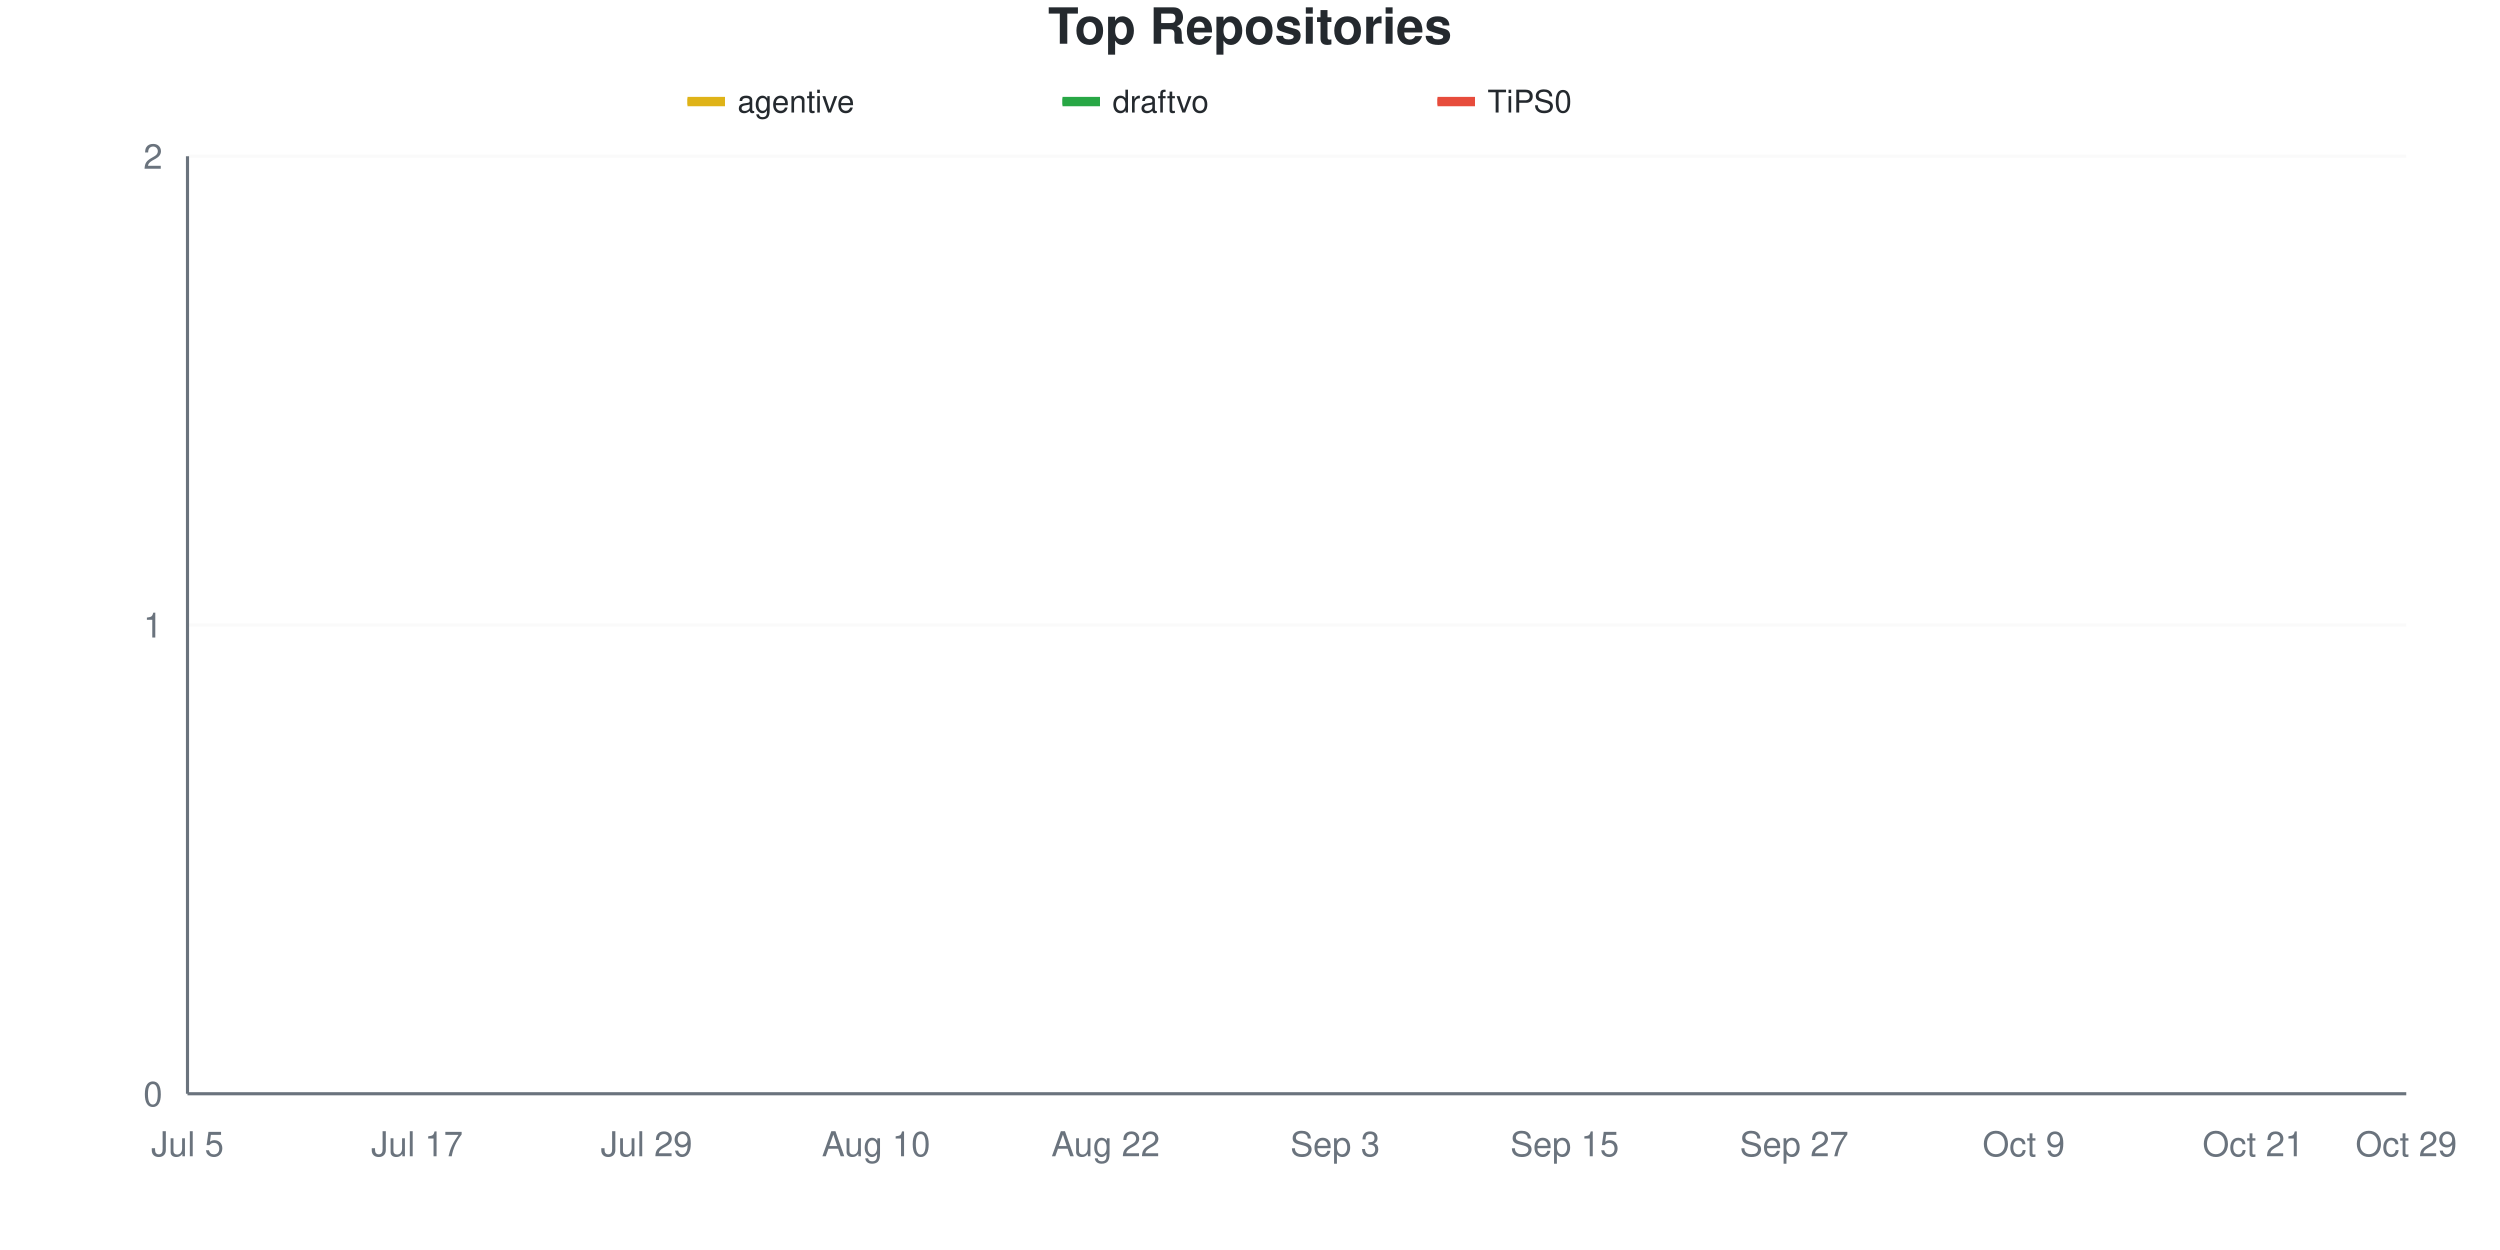
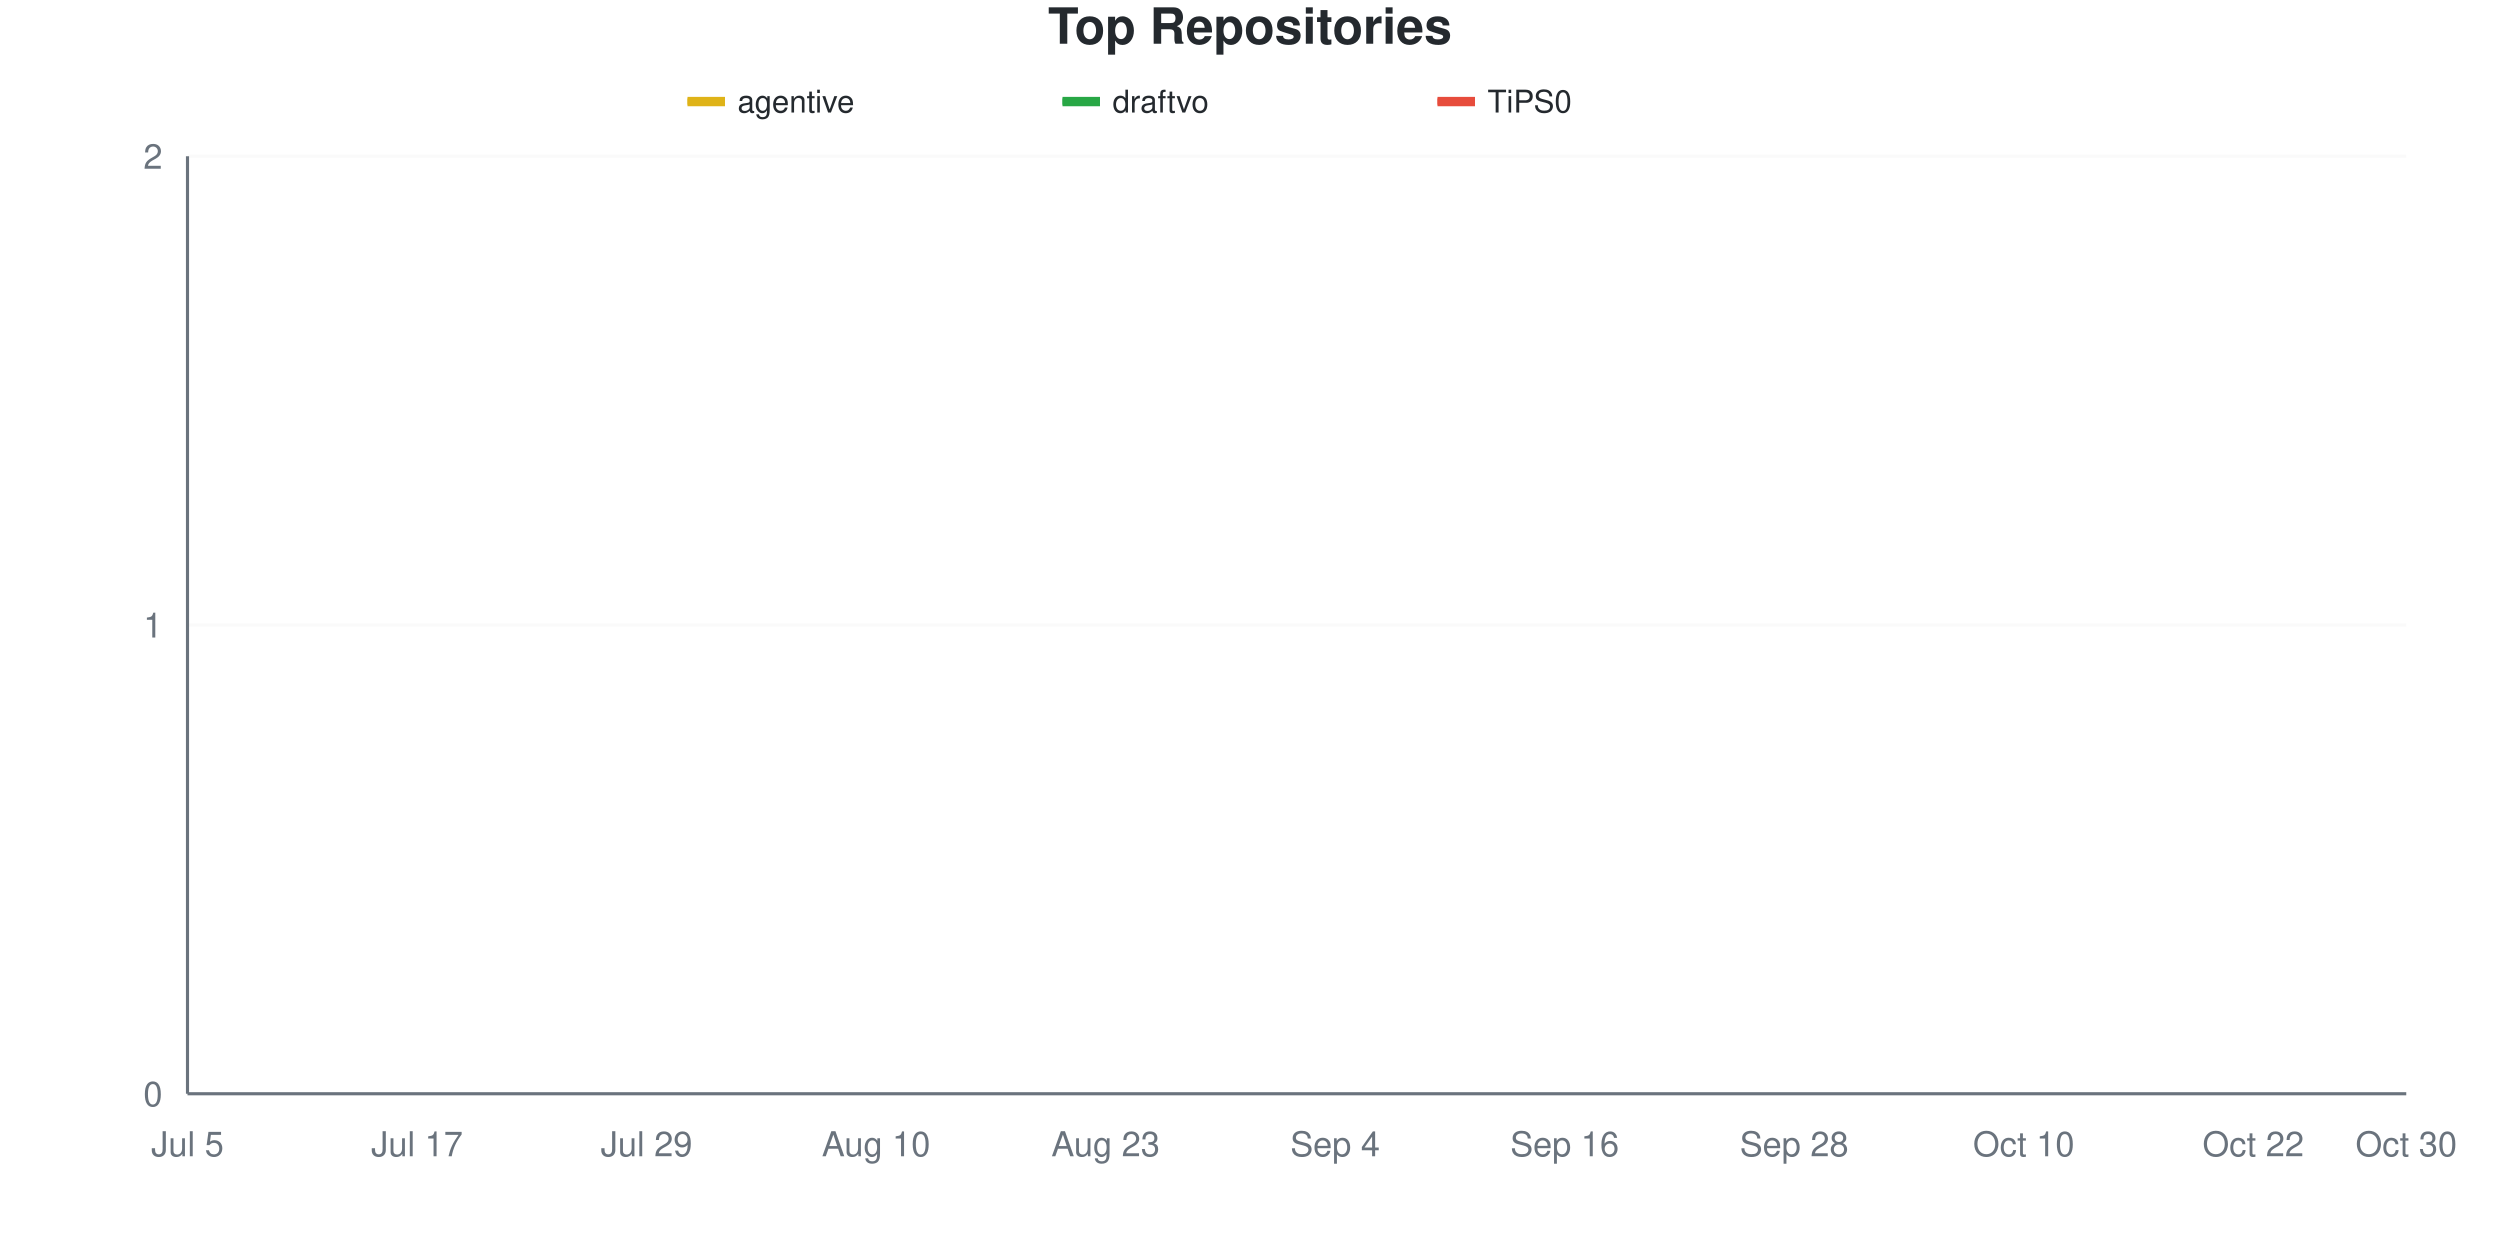
<svg xmlns="http://www.w3.org/2000/svg" viewBox="0 0 800 400" width="800" height="400">
  <style>
    @keyframes drawLine {
      to { stroke-dashoffset: 0; }
    }
    @keyframes fadeInPoint {
      from { opacity: 0; }
      to { opacity: 1; }
    }
    .data-line-0 {
      stroke-dasharray: 1065;
      stroke-dashoffset: 1065;
      animation: drawLine 2s ease-out forwards;
    }
    .data-line-1 {
      stroke-dasharray: 1065;
      stroke-dashoffset: 1065;
      animation: drawLine 2s ease-out forwards;
    }
    .data-line-2 {
      stroke-dasharray: 1065;
      stroke-dashoffset: 1065;
      animation: drawLine 2s ease-out forwards;
    }
    .data-point {
      opacity: 0;
      animation: fadeInPoint 0.5s ease-out forwards;
    }
    .chart-bg { fill: #fff; }
    .chart-text { fill: #24292e; }
    .chart-muted { fill: #6a737d; }
    .chart-grid { stroke: #eee; }
    .chart-axis { stroke: #6a737d; }
    @media (prefers-color-scheme: dark) {
      .chart-bg { fill: #0d1117; }
      .chart-text { fill: #e6edf3; }
      .chart-muted { fill: #8b949e; }
      .chart-grid { stroke: #21262d; }
      .chart-axis { stroke: #8b949e; }
    }
  </style>
  <rect width="800" height="400" class="chart-bg" />
  <text x="400" y="14" text-anchor="middle" class="chart-text" font-size="16" font-weight="bold" font-family="-apple-system, BlinkMacSystemFont, 'Segoe UI', Helvetica, Arial, sans-serif">Top Repositories</text>
  <g class="legend">
    <rect x="220" y="31" width="12" height="3" fill="#dfb317" />
    <line x1="220" y1="32.5" x2="232" y2="32.5" stroke="#dfb317" stroke-width="2" />
    <text x="236" y="36" class="chart-text" font-size="10" font-family="-apple-system, BlinkMacSystemFont, 'Segoe UI', Helvetica, Arial, sans-serif">agentive</text>
    <rect x="340" y="31" width="12" height="3" fill="#28a745" />
    <line x1="340" y1="32.5" x2="352" y2="32.5" stroke="#28a745" stroke-width="2" />
    <text x="356" y="36" class="chart-text" font-size="10" font-family="-apple-system, BlinkMacSystemFont, 'Segoe UI', Helvetica, Arial, sans-serif">draftvo</text>
    <rect x="460" y="31" width="12" height="3" fill="#e74c3c" />
    <line x1="460" y1="32.5" x2="472" y2="32.5" stroke="#e74c3c" stroke-width="2" />
    <text x="476" y="36" class="chart-text" font-size="10" font-family="-apple-system, BlinkMacSystemFont, 'Segoe UI', Helvetica, Arial, sans-serif">TiPS0</text>
  </g>
  <g class="grid">
    <line x1="60" y1="350" x2="770" y2="350" class="chart-grid" stroke-opacity="0.3" />
    <text x="52" y="354" text-anchor="end" class="chart-muted" font-size="11" font-family="-apple-system, BlinkMacSystemFont, 'Segoe UI', Helvetica, Arial, sans-serif">0</text>
    <line x1="60" y1="200" x2="770" y2="200" class="chart-grid" stroke-opacity="0.3" />
    <text x="52" y="204" text-anchor="end" class="chart-muted" font-size="11" font-family="-apple-system, BlinkMacSystemFont, 'Segoe UI', Helvetica, Arial, sans-serif">1</text>
    <line x1="60" y1="50" x2="770" y2="50" class="chart-grid" stroke-opacity="0.3" />
    <text x="52" y="54" text-anchor="end" class="chart-muted" font-size="11" font-family="-apple-system, BlinkMacSystemFont, 'Segoe UI', Helvetica, Arial, sans-serif">2</text>
  </g>
  <g class="milestones">
    
  </g>
  <g class="x-axis">
    <text x="60" y="370" text-anchor="middle" class="chart-muted" font-size="11" font-family="-apple-system, BlinkMacSystemFont, 'Segoe UI', Helvetica, Arial, sans-serif">Jul 5</text>
    <text x="133.448" y="370" text-anchor="middle" class="chart-muted" font-size="11" font-family="-apple-system, BlinkMacSystemFont, 'Segoe UI', Helvetica, Arial, sans-serif">Jul 17</text>
    <text x="206.897" y="370" text-anchor="middle" class="chart-muted" font-size="11" font-family="-apple-system, BlinkMacSystemFont, 'Segoe UI', Helvetica, Arial, sans-serif">Jul 29</text>
    <text x="280.345" y="370" text-anchor="middle" class="chart-muted" font-size="11" font-family="-apple-system, BlinkMacSystemFont, 'Segoe UI', Helvetica, Arial, sans-serif">Aug 10</text>
-     <text x="353.793" y="370" text-anchor="middle" class="chart-muted" font-size="11" font-family="-apple-system, BlinkMacSystemFont, 'Segoe UI', Helvetica, Arial, sans-serif">Aug 22</text>
-     <text x="427.241" y="370" text-anchor="middle" class="chart-muted" font-size="11" font-family="-apple-system, BlinkMacSystemFont, 'Segoe UI', Helvetica, Arial, sans-serif">Sep 3</text>
-     <text x="500.69" y="370" text-anchor="middle" class="chart-muted" font-size="11" font-family="-apple-system, BlinkMacSystemFont, 'Segoe UI', Helvetica, Arial, sans-serif">Sep 15</text>
-     <text x="574.138" y="370" text-anchor="middle" class="chart-muted" font-size="11" font-family="-apple-system, BlinkMacSystemFont, 'Segoe UI', Helvetica, Arial, sans-serif">Sep 27</text>
-     <text x="647.586" y="370" text-anchor="middle" class="chart-muted" font-size="11" font-family="-apple-system, BlinkMacSystemFont, 'Segoe UI', Helvetica, Arial, sans-serif">Oct 9</text>
-     <text x="721.034" y="370" text-anchor="middle" class="chart-muted" font-size="11" font-family="-apple-system, BlinkMacSystemFont, 'Segoe UI', Helvetica, Arial, sans-serif">Oct 21</text>
-     <text x="770" y="370" text-anchor="middle" class="chart-muted" font-size="11" font-family="-apple-system, BlinkMacSystemFont, 'Segoe UI', Helvetica, Arial, sans-serif">Oct 29</text>
+     <text x="353.793" y="370" text-anchor="middle" class="chart-muted" font-size="11" font-family="-apple-system, BlinkMacSystemFont, 'Segoe UI', Helvetica, Arial, sans-serif">Aug 23</text>
+     <text x="427.241" y="370" text-anchor="middle" class="chart-muted" font-size="11" font-family="-apple-system, BlinkMacSystemFont, 'Segoe UI', Helvetica, Arial, sans-serif">Sep 4</text>
+     <text x="500.69" y="370" text-anchor="middle" class="chart-muted" font-size="11" font-family="-apple-system, BlinkMacSystemFont, 'Segoe UI', Helvetica, Arial, sans-serif">Sep 16</text>
+     <text x="574.138" y="370" text-anchor="middle" class="chart-muted" font-size="11" font-family="-apple-system, BlinkMacSystemFont, 'Segoe UI', Helvetica, Arial, sans-serif">Sep 28</text>
+     <text x="647.586" y="370" text-anchor="middle" class="chart-muted" font-size="11" font-family="-apple-system, BlinkMacSystemFont, 'Segoe UI', Helvetica, Arial, sans-serif">Oct 10</text>
+     <text x="721.034" y="370" text-anchor="middle" class="chart-muted" font-size="11" font-family="-apple-system, BlinkMacSystemFont, 'Segoe UI', Helvetica, Arial, sans-serif">Oct 22</text>
+     <text x="770" y="370" text-anchor="middle" class="chart-muted" font-size="11" font-family="-apple-system, BlinkMacSystemFont, 'Segoe UI', Helvetica, Arial, sans-serif">Oct 30</text>
  </g>
  <line x1="60" y1="50" x2="60" y2="350" class="chart-axis" stroke-width="1" />
  <line x1="60" y1="350" x2="770" y2="350" class="chart-axis" stroke-width="1" />
  <path d="M60,200 C68.161,200 76.322,200 84.483,200 C92.644,200 100.805,200 108.966,200 C117.126,200 125.287,200 133.448,200 C141.609,200 149.77,200 157.931,200 C166.092,200 174.253,200 182.414,200 C190.575,200 198.736,200 206.897,200 C215.057,200 223.218,200 231.379,200 C239.54,200 247.701,200 255.862,200 C264.023,200 272.184,200 280.345,200 C288.506,200 296.667,200 304.828,200 C312.989,200 321.149,200 329.31,200 C337.471,200 345.632,200 353.793,200 C361.954,200 370.115,200 378.276,200 C386.437,200 394.598,200 402.759,200 C410.92,200 419.08,200 427.241,200 C435.402,200 443.563,200 451.724,200 C459.885,200 468.046,200 476.207,200 C484.368,200 492.529,200 500.69,200 C508.851,200 517.011,200 525.172,200 C533.333,200 541.494,200 549.655,200 C557.816,200 565.977,200 574.138,200 C582.299,200 590.46,200 598.621,200 C606.782,200 614.943,200 623.103,200 C631.264,200 639.425,200 647.586,200 C655.747,200 663.908,200 672.069,200 C680.23,200 688.391,200 696.552,200 C704.713,200 712.874,200 721.034,200 C729.195,200 737.356,200 745.517,200 C753.678,200 761.839,200 770,200" fill="none" stroke="#dfb317" stroke-width="2.5" class="data-line-0" />
  <path d="M60,350 C68.161,350 76.322,350 84.483,350 C92.644,350 100.805,350 108.966,350 C117.126,350 125.287,350 133.448,350 C141.609,350 149.77,350 157.931,350 C166.092,350 174.253,350 182.414,350 C190.575,350 198.736,350 206.897,350 C215.057,350 223.218,350 231.379,350 C239.54,350 247.701,350 255.862,350 C264.023,350 272.184,350 280.345,350 C288.506,350 296.667,350 304.828,350 C312.989,350 321.149,350 329.31,350 C337.471,350 345.632,350 353.793,350 C361.954,350 370.115,350 378.276,350 C386.437,350 394.598,350 402.759,350 C410.92,350 419.08,350 427.241,350 C435.402,350 443.563,350 451.724,350 C459.885,350 468.046,350 476.207,350 C484.368,350 492.529,350 500.69,350 C508.851,350 517.011,350 525.172,350 C533.333,350 541.494,350 549.655,350 C557.816,350 565.977,350 574.138,350 C582.299,350 590.46,350 598.621,350 C606.782,350 614.943,350 623.103,350 C631.264,350 639.425,350 647.586,350 C655.747,350 663.908,350 672.069,350 C680.23,350 688.391,350 696.552,350 C704.713,350 712.874,350 721.034,350 C729.195,350 737.356,350 745.517,350 C753.678,350 761.839,350 770,350" fill="none" stroke="#28a745" stroke-width="2.5" class="data-line-1" />
  <path d="M60,350 C68.161,350 76.322,350 84.483,350 C92.644,350 100.805,350 108.966,350 C117.126,350 125.287,350 133.448,350 C141.609,350 149.77,350 157.931,350 C166.092,350 174.253,350 182.414,350 C190.575,350 198.736,350 206.897,350 C215.057,350 223.218,350 231.379,350 C239.54,350 247.701,350 255.862,350 C264.023,350 272.184,350 280.345,350 C288.506,350 296.667,350 304.828,350 C312.989,350 321.149,350 329.31,350 C337.471,350 345.632,350 353.793,350 C361.954,350 370.115,350 378.276,350 C386.437,350 394.598,350 402.759,350 C410.92,350 419.08,350 427.241,350 C435.402,350 443.563,350 451.724,350 C459.885,350 468.046,350 476.207,350 C484.368,350 492.529,350 500.69,350 C508.851,350 517.011,350 525.172,350 C533.333,350 541.494,350 549.655,350 C557.816,350 565.977,350 574.138,350 C582.299,350 590.46,350 598.621,350 C606.782,350 614.943,350 623.103,350 C631.264,350 639.425,350 647.586,350 C655.747,350 663.908,350 672.069,350 C680.23,350 688.391,350 696.552,350 C704.713,350 712.874,350 721.034,350 C729.195,350 737.356,350 745.517,350 C753.678,350 761.839,350 770,350" fill="none" stroke="#e74c3c" stroke-width="2.5" class="data-line-2" />
  <g class="points">
    <circle cx="60" cy="200" r="4" fill="#dfb317" class="data-point" style="animation-delay: 1.50s" />
    <circle cx="84.483" cy="200" r="4" fill="#dfb317" class="data-point" style="animation-delay: 1.55s" />
    <circle cx="108.966" cy="200" r="4" fill="#dfb317" class="data-point" style="animation-delay: 1.60s" />
    <circle cx="133.448" cy="200" r="4" fill="#dfb317" class="data-point" style="animation-delay: 1.65s" />
    <circle cx="157.931" cy="200" r="4" fill="#dfb317" class="data-point" style="animation-delay: 1.70s" />
    <circle cx="182.414" cy="200" r="4" fill="#dfb317" class="data-point" style="animation-delay: 1.75s" />
    <circle cx="206.897" cy="200" r="4" fill="#dfb317" class="data-point" style="animation-delay: 1.80s" />
    <circle cx="231.379" cy="200" r="4" fill="#dfb317" class="data-point" style="animation-delay: 1.85s" />
    <circle cx="255.862" cy="200" r="4" fill="#dfb317" class="data-point" style="animation-delay: 1.90s" />
    <circle cx="280.345" cy="200" r="4" fill="#dfb317" class="data-point" style="animation-delay: 1.95s" />
    <circle cx="304.828" cy="200" r="4" fill="#dfb317" class="data-point" style="animation-delay: 2.00s" />
    <circle cx="329.31" cy="200" r="4" fill="#dfb317" class="data-point" style="animation-delay: 2.05s" />
    <circle cx="353.793" cy="200" r="4" fill="#dfb317" class="data-point" style="animation-delay: 2.10s" />
    <circle cx="378.276" cy="200" r="4" fill="#dfb317" class="data-point" style="animation-delay: 2.15s" />
    <circle cx="402.759" cy="200" r="4" fill="#dfb317" class="data-point" style="animation-delay: 2.20s" />
    <circle cx="427.241" cy="200" r="4" fill="#dfb317" class="data-point" style="animation-delay: 2.25s" />
    <circle cx="451.724" cy="200" r="4" fill="#dfb317" class="data-point" style="animation-delay: 2.30s" />
    <circle cx="476.207" cy="200" r="4" fill="#dfb317" class="data-point" style="animation-delay: 2.35s" />
    <circle cx="500.69" cy="200" r="4" fill="#dfb317" class="data-point" style="animation-delay: 2.40s" />
    <circle cx="525.172" cy="200" r="4" fill="#dfb317" class="data-point" style="animation-delay: 2.45s" />
    <circle cx="549.655" cy="200" r="4" fill="#dfb317" class="data-point" style="animation-delay: 2.50s" />
    <circle cx="574.138" cy="200" r="4" fill="#dfb317" class="data-point" style="animation-delay: 2.55s" />
    <circle cx="598.621" cy="200" r="4" fill="#dfb317" class="data-point" style="animation-delay: 2.60s" />
    <circle cx="623.103" cy="200" r="4" fill="#dfb317" class="data-point" style="animation-delay: 2.65s" />
    <circle cx="647.586" cy="200" r="4" fill="#dfb317" class="data-point" style="animation-delay: 2.70s" />
    <circle cx="672.069" cy="200" r="4" fill="#dfb317" class="data-point" style="animation-delay: 2.75s" />
    <circle cx="696.552" cy="200" r="4" fill="#dfb317" class="data-point" style="animation-delay: 2.80s" />
    <circle cx="721.034" cy="200" r="4" fill="#dfb317" class="data-point" style="animation-delay: 2.85s" />
    <circle cx="745.517" cy="200" r="4" fill="#dfb317" class="data-point" style="animation-delay: 2.90s" />
    <circle cx="770" cy="200" r="4" fill="#dfb317" class="data-point" style="animation-delay: 2.95s" />
    <circle cx="60" cy="350" r="4" fill="#28a745" class="data-point" style="animation-delay: 1.50s" />
    <circle cx="84.483" cy="350" r="4" fill="#28a745" class="data-point" style="animation-delay: 1.55s" />
    <circle cx="108.966" cy="350" r="4" fill="#28a745" class="data-point" style="animation-delay: 1.60s" />
    <circle cx="133.448" cy="350" r="4" fill="#28a745" class="data-point" style="animation-delay: 1.65s" />
    <circle cx="157.931" cy="350" r="4" fill="#28a745" class="data-point" style="animation-delay: 1.70s" />
    <circle cx="182.414" cy="350" r="4" fill="#28a745" class="data-point" style="animation-delay: 1.75s" />
    <circle cx="206.897" cy="350" r="4" fill="#28a745" class="data-point" style="animation-delay: 1.80s" />
    <circle cx="231.379" cy="350" r="4" fill="#28a745" class="data-point" style="animation-delay: 1.85s" />
    <circle cx="255.862" cy="350" r="4" fill="#28a745" class="data-point" style="animation-delay: 1.90s" />
    <circle cx="280.345" cy="350" r="4" fill="#28a745" class="data-point" style="animation-delay: 1.95s" />
    <circle cx="304.828" cy="350" r="4" fill="#28a745" class="data-point" style="animation-delay: 2.00s" />
    <circle cx="329.31" cy="350" r="4" fill="#28a745" class="data-point" style="animation-delay: 2.05s" />
    <circle cx="353.793" cy="350" r="4" fill="#28a745" class="data-point" style="animation-delay: 2.10s" />
    <circle cx="378.276" cy="350" r="4" fill="#28a745" class="data-point" style="animation-delay: 2.15s" />
    <circle cx="402.759" cy="350" r="4" fill="#28a745" class="data-point" style="animation-delay: 2.20s" />
    <circle cx="427.241" cy="350" r="4" fill="#28a745" class="data-point" style="animation-delay: 2.25s" />
    <circle cx="451.724" cy="350" r="4" fill="#28a745" class="data-point" style="animation-delay: 2.30s" />
    <circle cx="476.207" cy="350" r="4" fill="#28a745" class="data-point" style="animation-delay: 2.35s" />
    <circle cx="500.69" cy="350" r="4" fill="#28a745" class="data-point" style="animation-delay: 2.40s" />
    <circle cx="525.172" cy="350" r="4" fill="#28a745" class="data-point" style="animation-delay: 2.45s" />
    <circle cx="549.655" cy="350" r="4" fill="#28a745" class="data-point" style="animation-delay: 2.50s" />
    <circle cx="574.138" cy="350" r="4" fill="#28a745" class="data-point" style="animation-delay: 2.55s" />
    <circle cx="598.621" cy="350" r="4" fill="#28a745" class="data-point" style="animation-delay: 2.60s" />
    <circle cx="623.103" cy="350" r="4" fill="#28a745" class="data-point" style="animation-delay: 2.65s" />
    <circle cx="647.586" cy="350" r="4" fill="#28a745" class="data-point" style="animation-delay: 2.70s" />
    <circle cx="672.069" cy="350" r="4" fill="#28a745" class="data-point" style="animation-delay: 2.75s" />
    <circle cx="696.552" cy="350" r="4" fill="#28a745" class="data-point" style="animation-delay: 2.80s" />
    <circle cx="721.034" cy="350" r="4" fill="#28a745" class="data-point" style="animation-delay: 2.85s" />
    <circle cx="745.517" cy="350" r="4" fill="#28a745" class="data-point" style="animation-delay: 2.90s" />
    <circle cx="770" cy="350" r="4" fill="#28a745" class="data-point" style="animation-delay: 2.95s" />
    <circle cx="60" cy="350" r="4" fill="#e74c3c" class="data-point" style="animation-delay: 1.50s" />
    <circle cx="84.483" cy="350" r="4" fill="#e74c3c" class="data-point" style="animation-delay: 1.55s" />
    <circle cx="108.966" cy="350" r="4" fill="#e74c3c" class="data-point" style="animation-delay: 1.60s" />
    <circle cx="133.448" cy="350" r="4" fill="#e74c3c" class="data-point" style="animation-delay: 1.65s" />
    <circle cx="157.931" cy="350" r="4" fill="#e74c3c" class="data-point" style="animation-delay: 1.70s" />
    <circle cx="182.414" cy="350" r="4" fill="#e74c3c" class="data-point" style="animation-delay: 1.75s" />
    <circle cx="206.897" cy="350" r="4" fill="#e74c3c" class="data-point" style="animation-delay: 1.80s" />
    <circle cx="231.379" cy="350" r="4" fill="#e74c3c" class="data-point" style="animation-delay: 1.85s" />
    <circle cx="255.862" cy="350" r="4" fill="#e74c3c" class="data-point" style="animation-delay: 1.90s" />
    <circle cx="280.345" cy="350" r="4" fill="#e74c3c" class="data-point" style="animation-delay: 1.95s" />
    <circle cx="304.828" cy="350" r="4" fill="#e74c3c" class="data-point" style="animation-delay: 2.00s" />
    <circle cx="329.31" cy="350" r="4" fill="#e74c3c" class="data-point" style="animation-delay: 2.05s" />
    <circle cx="353.793" cy="350" r="4" fill="#e74c3c" class="data-point" style="animation-delay: 2.10s" />
    <circle cx="378.276" cy="350" r="4" fill="#e74c3c" class="data-point" style="animation-delay: 2.15s" />
    <circle cx="402.759" cy="350" r="4" fill="#e74c3c" class="data-point" style="animation-delay: 2.20s" />
    <circle cx="427.241" cy="350" r="4" fill="#e74c3c" class="data-point" style="animation-delay: 2.25s" />
    <circle cx="451.724" cy="350" r="4" fill="#e74c3c" class="data-point" style="animation-delay: 2.30s" />
    <circle cx="476.207" cy="350" r="4" fill="#e74c3c" class="data-point" style="animation-delay: 2.35s" />
    <circle cx="500.69" cy="350" r="4" fill="#e74c3c" class="data-point" style="animation-delay: 2.40s" />
    <circle cx="525.172" cy="350" r="4" fill="#e74c3c" class="data-point" style="animation-delay: 2.45s" />
    <circle cx="549.655" cy="350" r="4" fill="#e74c3c" class="data-point" style="animation-delay: 2.50s" />
    <circle cx="574.138" cy="350" r="4" fill="#e74c3c" class="data-point" style="animation-delay: 2.55s" />
    <circle cx="598.621" cy="350" r="4" fill="#e74c3c" class="data-point" style="animation-delay: 2.60s" />
    <circle cx="623.103" cy="350" r="4" fill="#e74c3c" class="data-point" style="animation-delay: 2.65s" />
    <circle cx="647.586" cy="350" r="4" fill="#e74c3c" class="data-point" style="animation-delay: 2.70s" />
    <circle cx="672.069" cy="350" r="4" fill="#e74c3c" class="data-point" style="animation-delay: 2.75s" />
    <circle cx="696.552" cy="350" r="4" fill="#e74c3c" class="data-point" style="animation-delay: 2.80s" />
    <circle cx="721.034" cy="350" r="4" fill="#e74c3c" class="data-point" style="animation-delay: 2.85s" />
    <circle cx="745.517" cy="350" r="4" fill="#e74c3c" class="data-point" style="animation-delay: 2.90s" />
    <circle cx="770" cy="350" r="4" fill="#e74c3c" class="data-point" style="animation-delay: 2.95s" />
  </g>
</svg>
